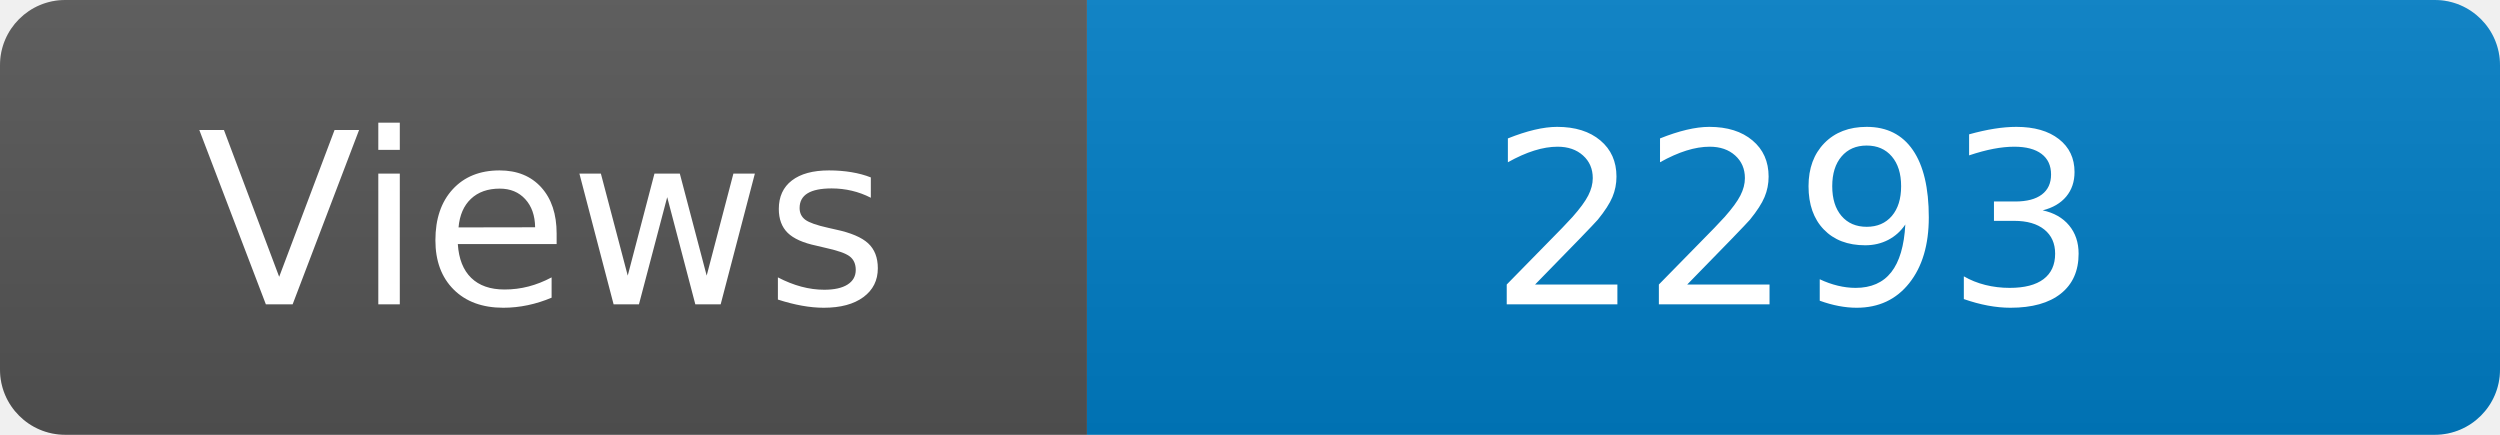
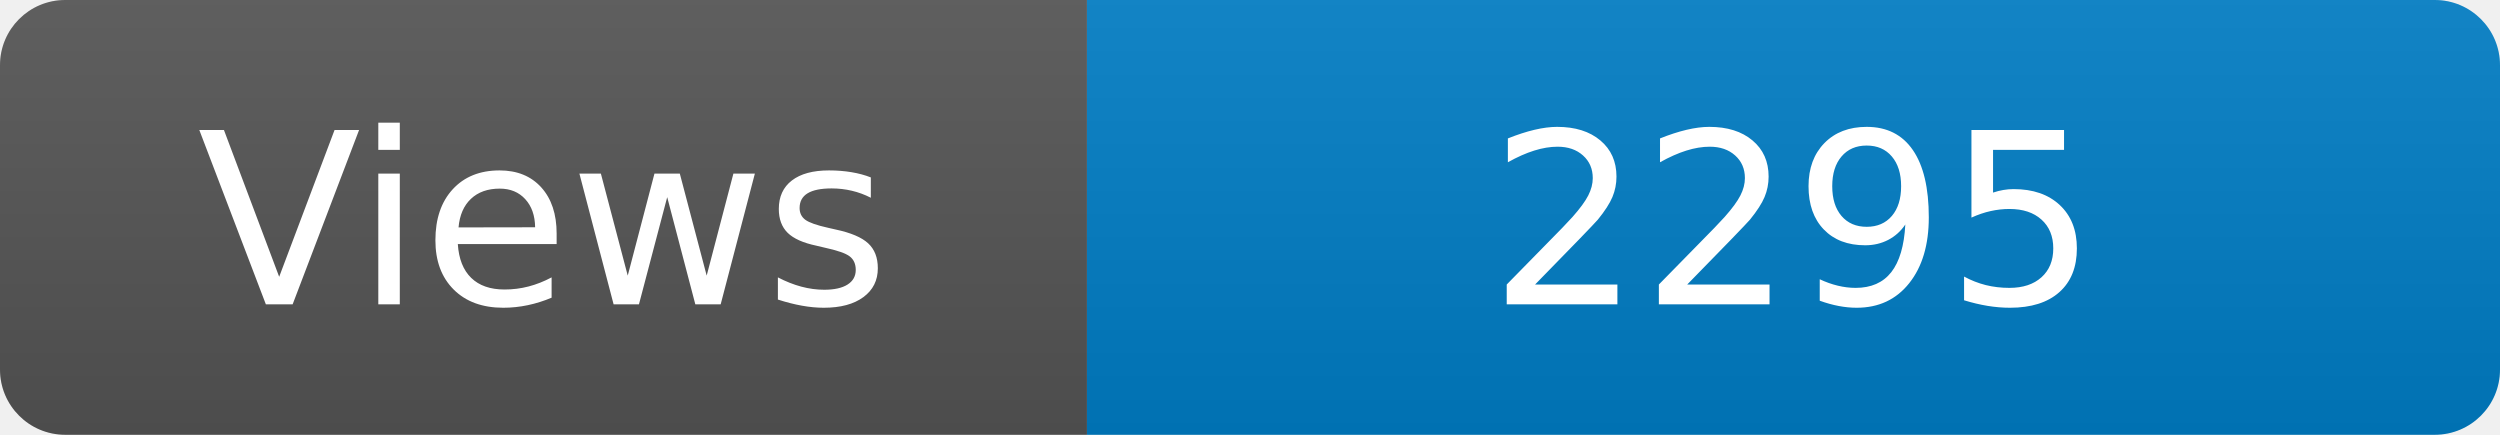
<svg xmlns="http://www.w3.org/2000/svg" width="115" height="20" role="img" aria-label="Maintained?: yes">
  <linearGradient id="s" x2="0" y2="100%">
    <stop offset="0" stop-color="#bbb" stop-opacity=".1" />
    <stop offset="1" stop-opacity=".1" />
  </linearGradient>
  <clipPath id="r">
    <rect width="115" height="20" rx="3" fill="#fff" />
  </clipPath>
  <g clip-path="url(#r)">
    <rect width="50" height="20" fill="#555" />
    <rect x="50" width="160" height="20" fill="#007ec6" />
    <rect width="115" height="20" fill="url(#s)" />
  </g>
  <g fill="#fff" text-anchor="middle" font-family="Verdana,Geneva,DejaVu Sans,sans-serif" font-size="110">
    <text x="250" y="140" transform="scale(.1)" fill="#fff">Views</text>
-     <text x="825" y="140" transform="scale(.1)" fill="#fff">2293</text>
+     <text x="825" y="140" transform="scale(.1)" fill="#fff">2295</text>
  </g>
</svg>
